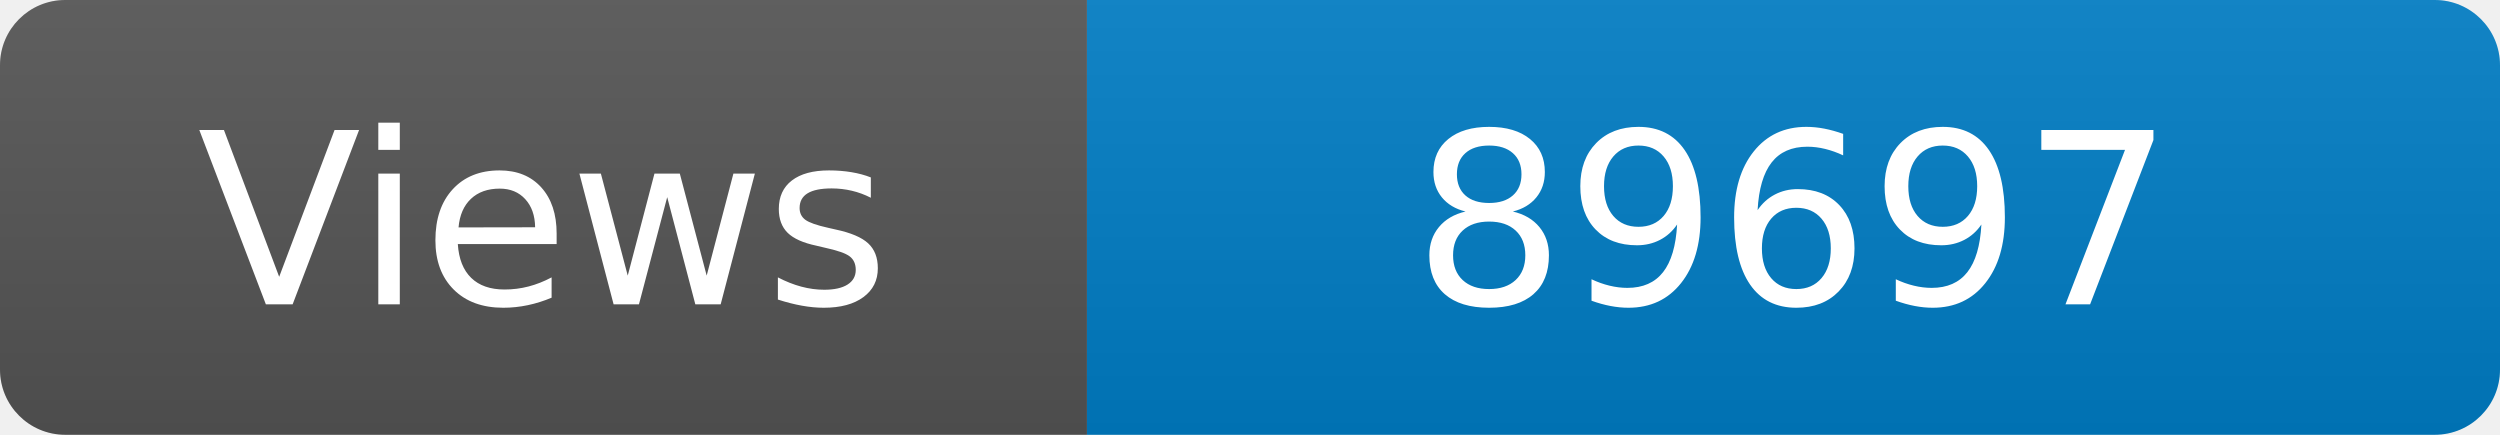
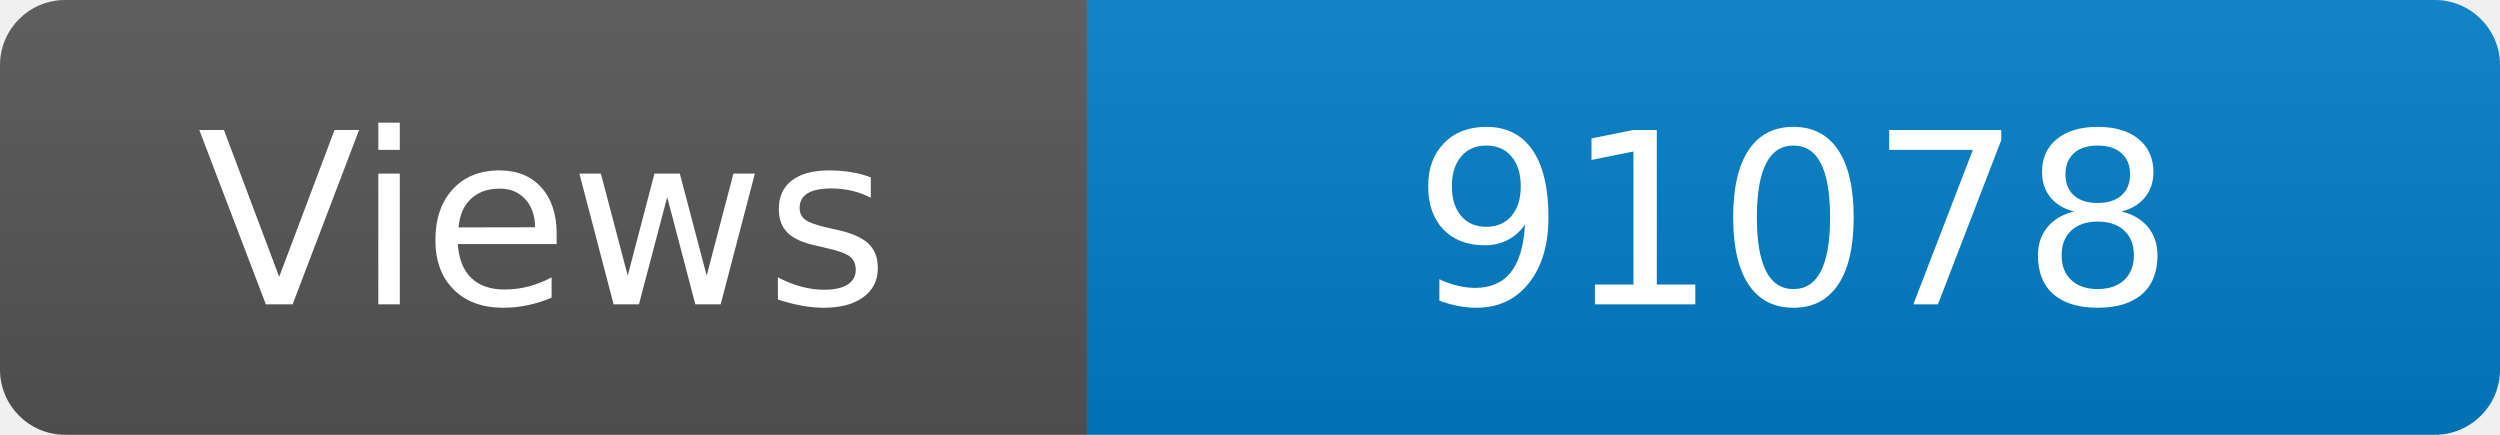
<svg xmlns="http://www.w3.org/2000/svg" width="115" height="20" role="img" aria-label="Maintained?: yes">
  <linearGradient id="s" x2="0" y2="100%">
    <stop offset="0" stop-color="#bbb" stop-opacity=".1" />
    <stop offset="1" stop-opacity=".1" />
  </linearGradient>
  <clipPath id="r">
    <rect width="115" height="20" rx="3" fill="#fff" />
  </clipPath>
  <g clip-path="url(#r)">
    <rect width="50" height="20" fill="#555" />
    <rect x="50" width="160" height="20" fill="#007ec6" />
    <rect width="115" height="20" fill="url(#s)" />
  </g>
  <g fill="#fff" text-anchor="middle" font-family="Verdana,Geneva,DejaVu Sans,sans-serif" font-size="110">
    <text x="250" y="140" transform="scale(.1)" fill="#fff">Views</text>
-     <text x="825" y="140" transform="scale(.1)" fill="#fff">89697</text>
+     <text x="825" y="140" transform="scale(.1)" fill="#fff">91078</text>
  </g>
</svg>
